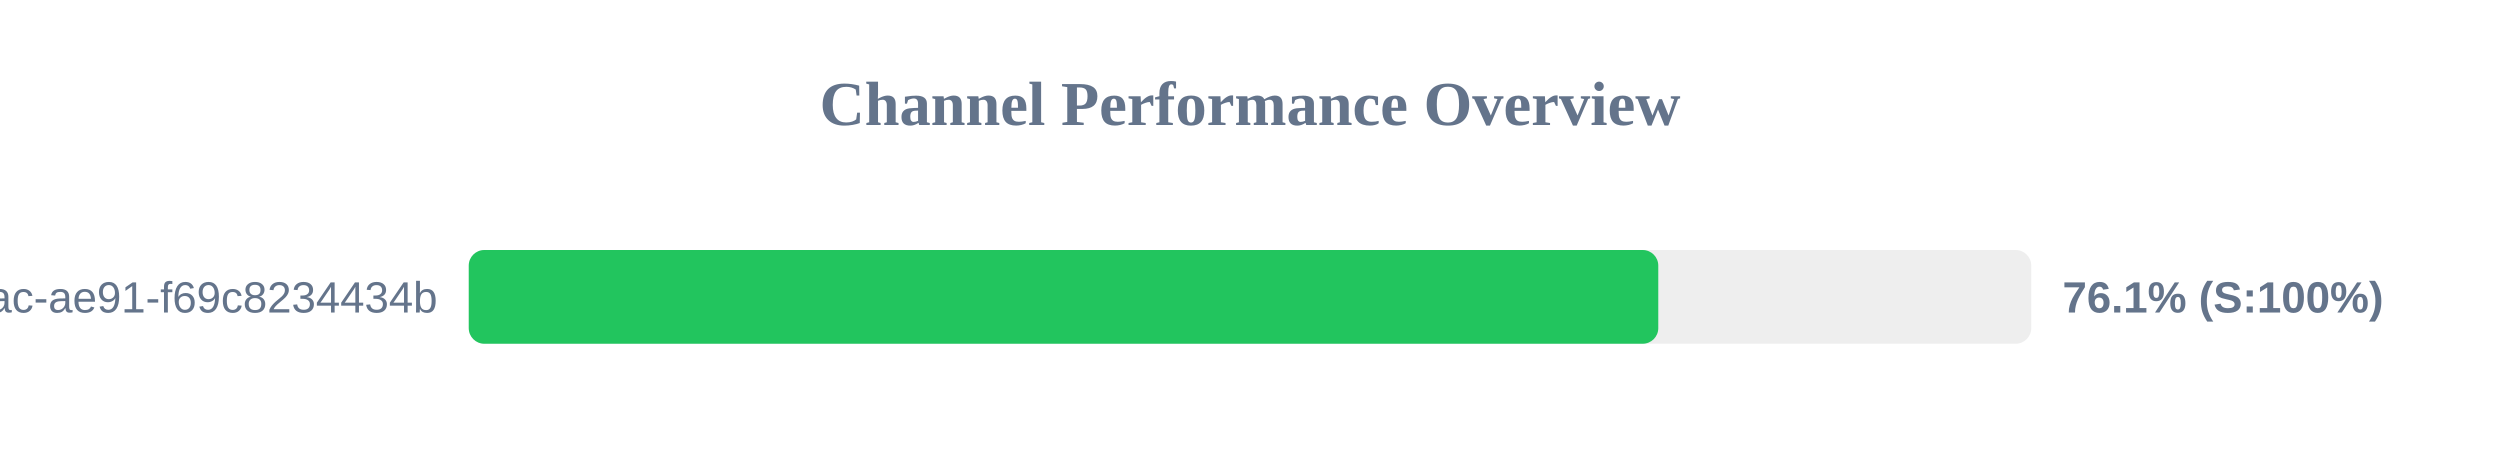
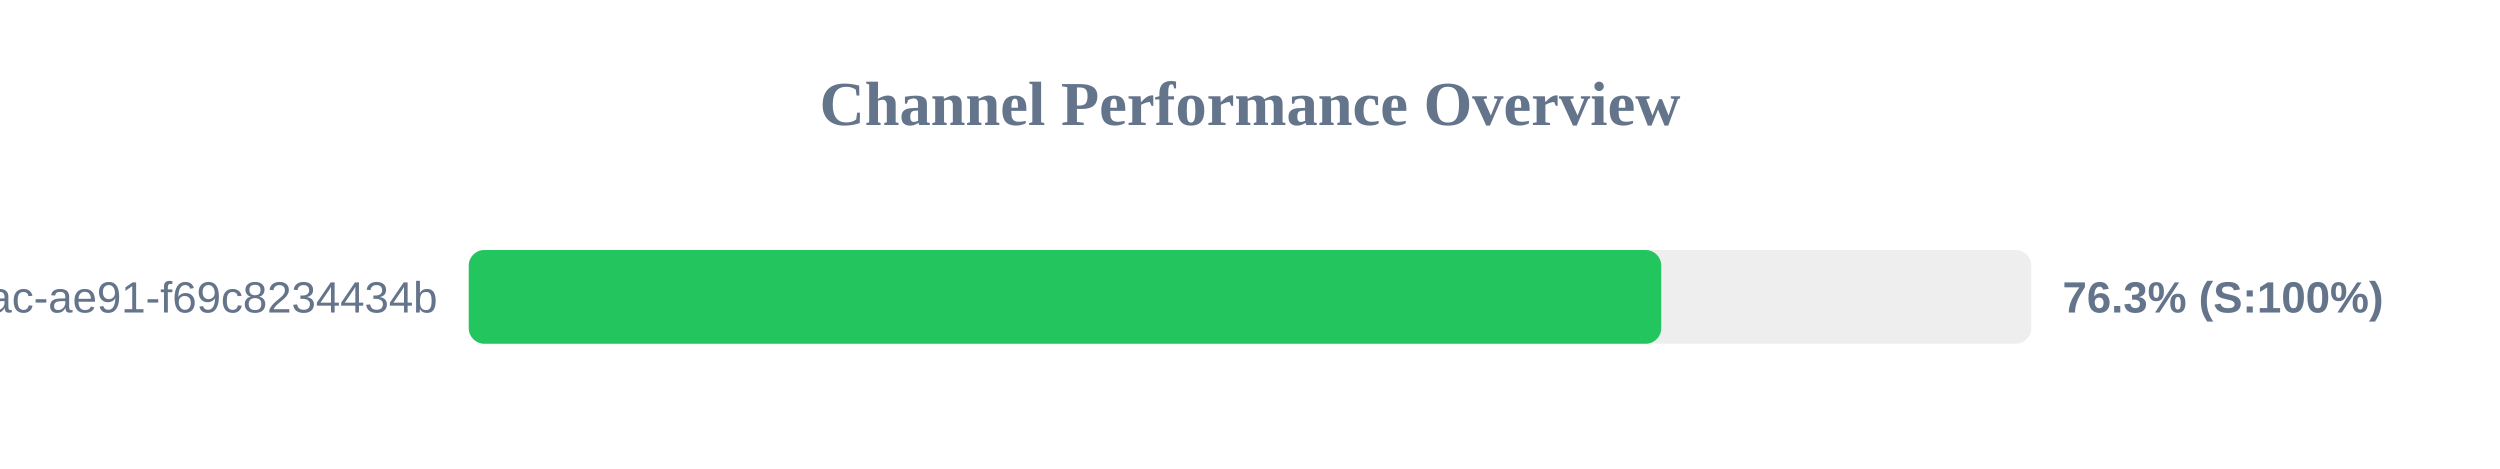
<svg xmlns="http://www.w3.org/2000/svg" width="800" height="150" version="1.1">
  <style>
        .row { font: 14px Arial; fill: #64748b; }
        .score { font: bold 14px Arial; fill: #64748b; }
    </style>
  <text x="400" y="40" text-anchor="middle" font-size="20px" font-weight="bold" fill="#64748b">Channel Performance Overview</text>
  <rect x="150" y="80" width="500" height="30" fill="#eee" rx="5" />
-   <rect x="150" y="80" width="380.65" height="30" fill="#22c55e" rx="5" />
+   <rect x="150" y="80" width="381.6" height="30" fill="#22c55e" rx="5" />
  <text x="140" y="100" text-anchor="end" class="row">?uuid=942b9cb8-92fa-46ac-ae91-f69c8234434b</text>
-   <text x="660" y="100" text-anchor="start" class="score">76.1% (S:100%)</text>
+   <text x="660" y="100" text-anchor="start" class="score">76.3% (S:100%)</text>
</svg>
